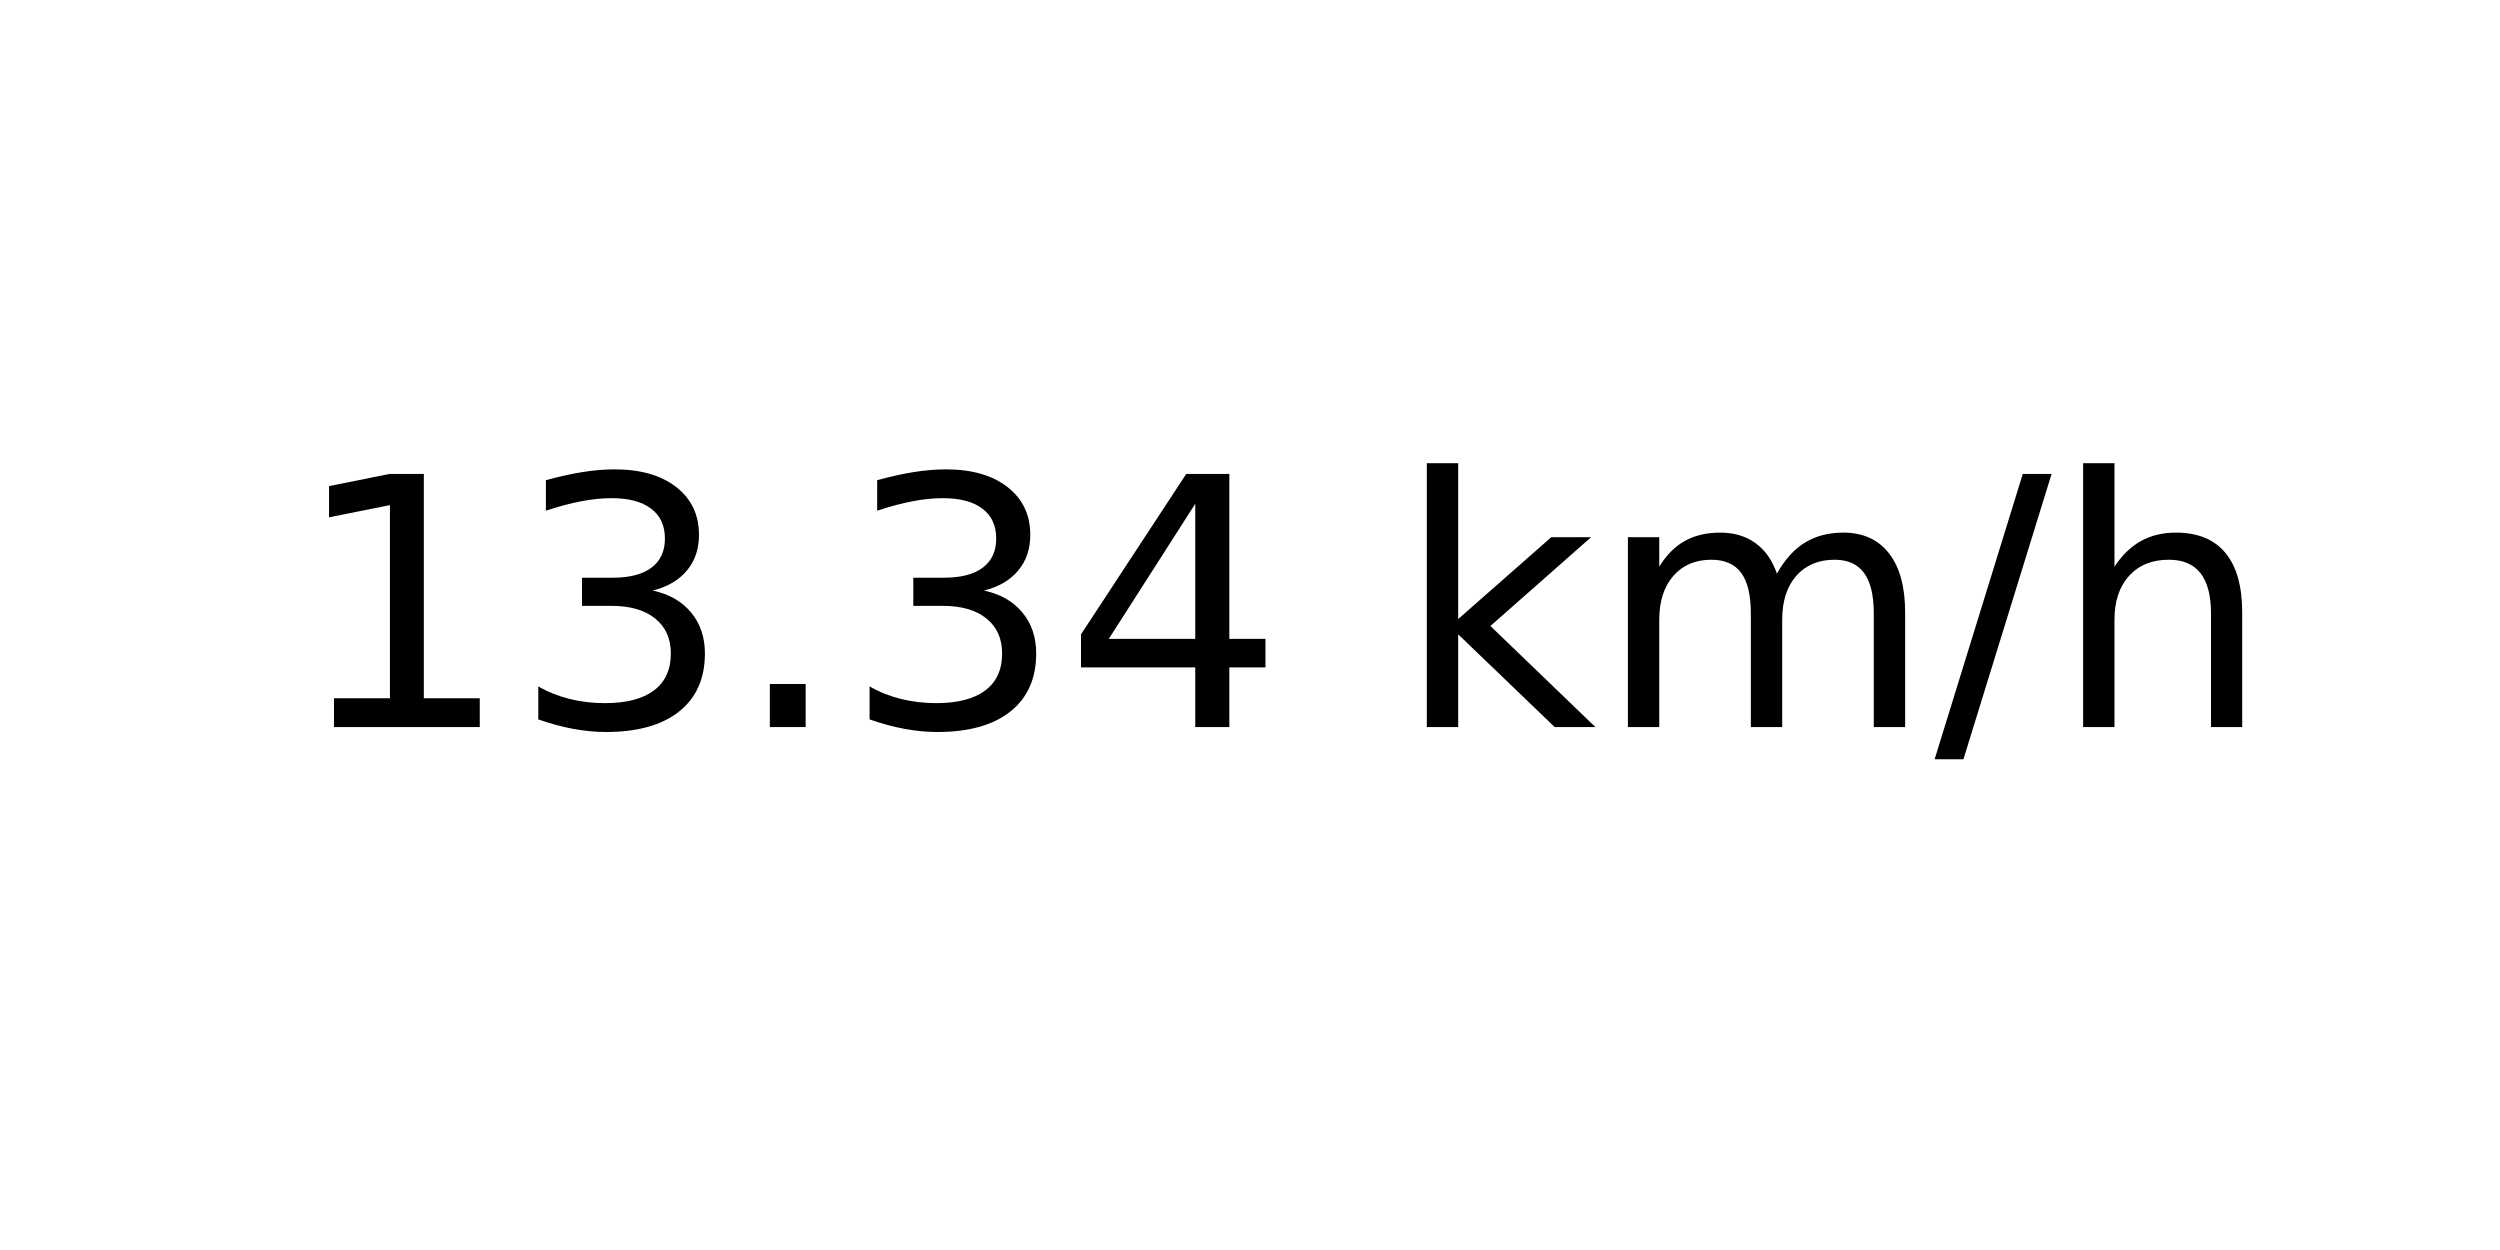
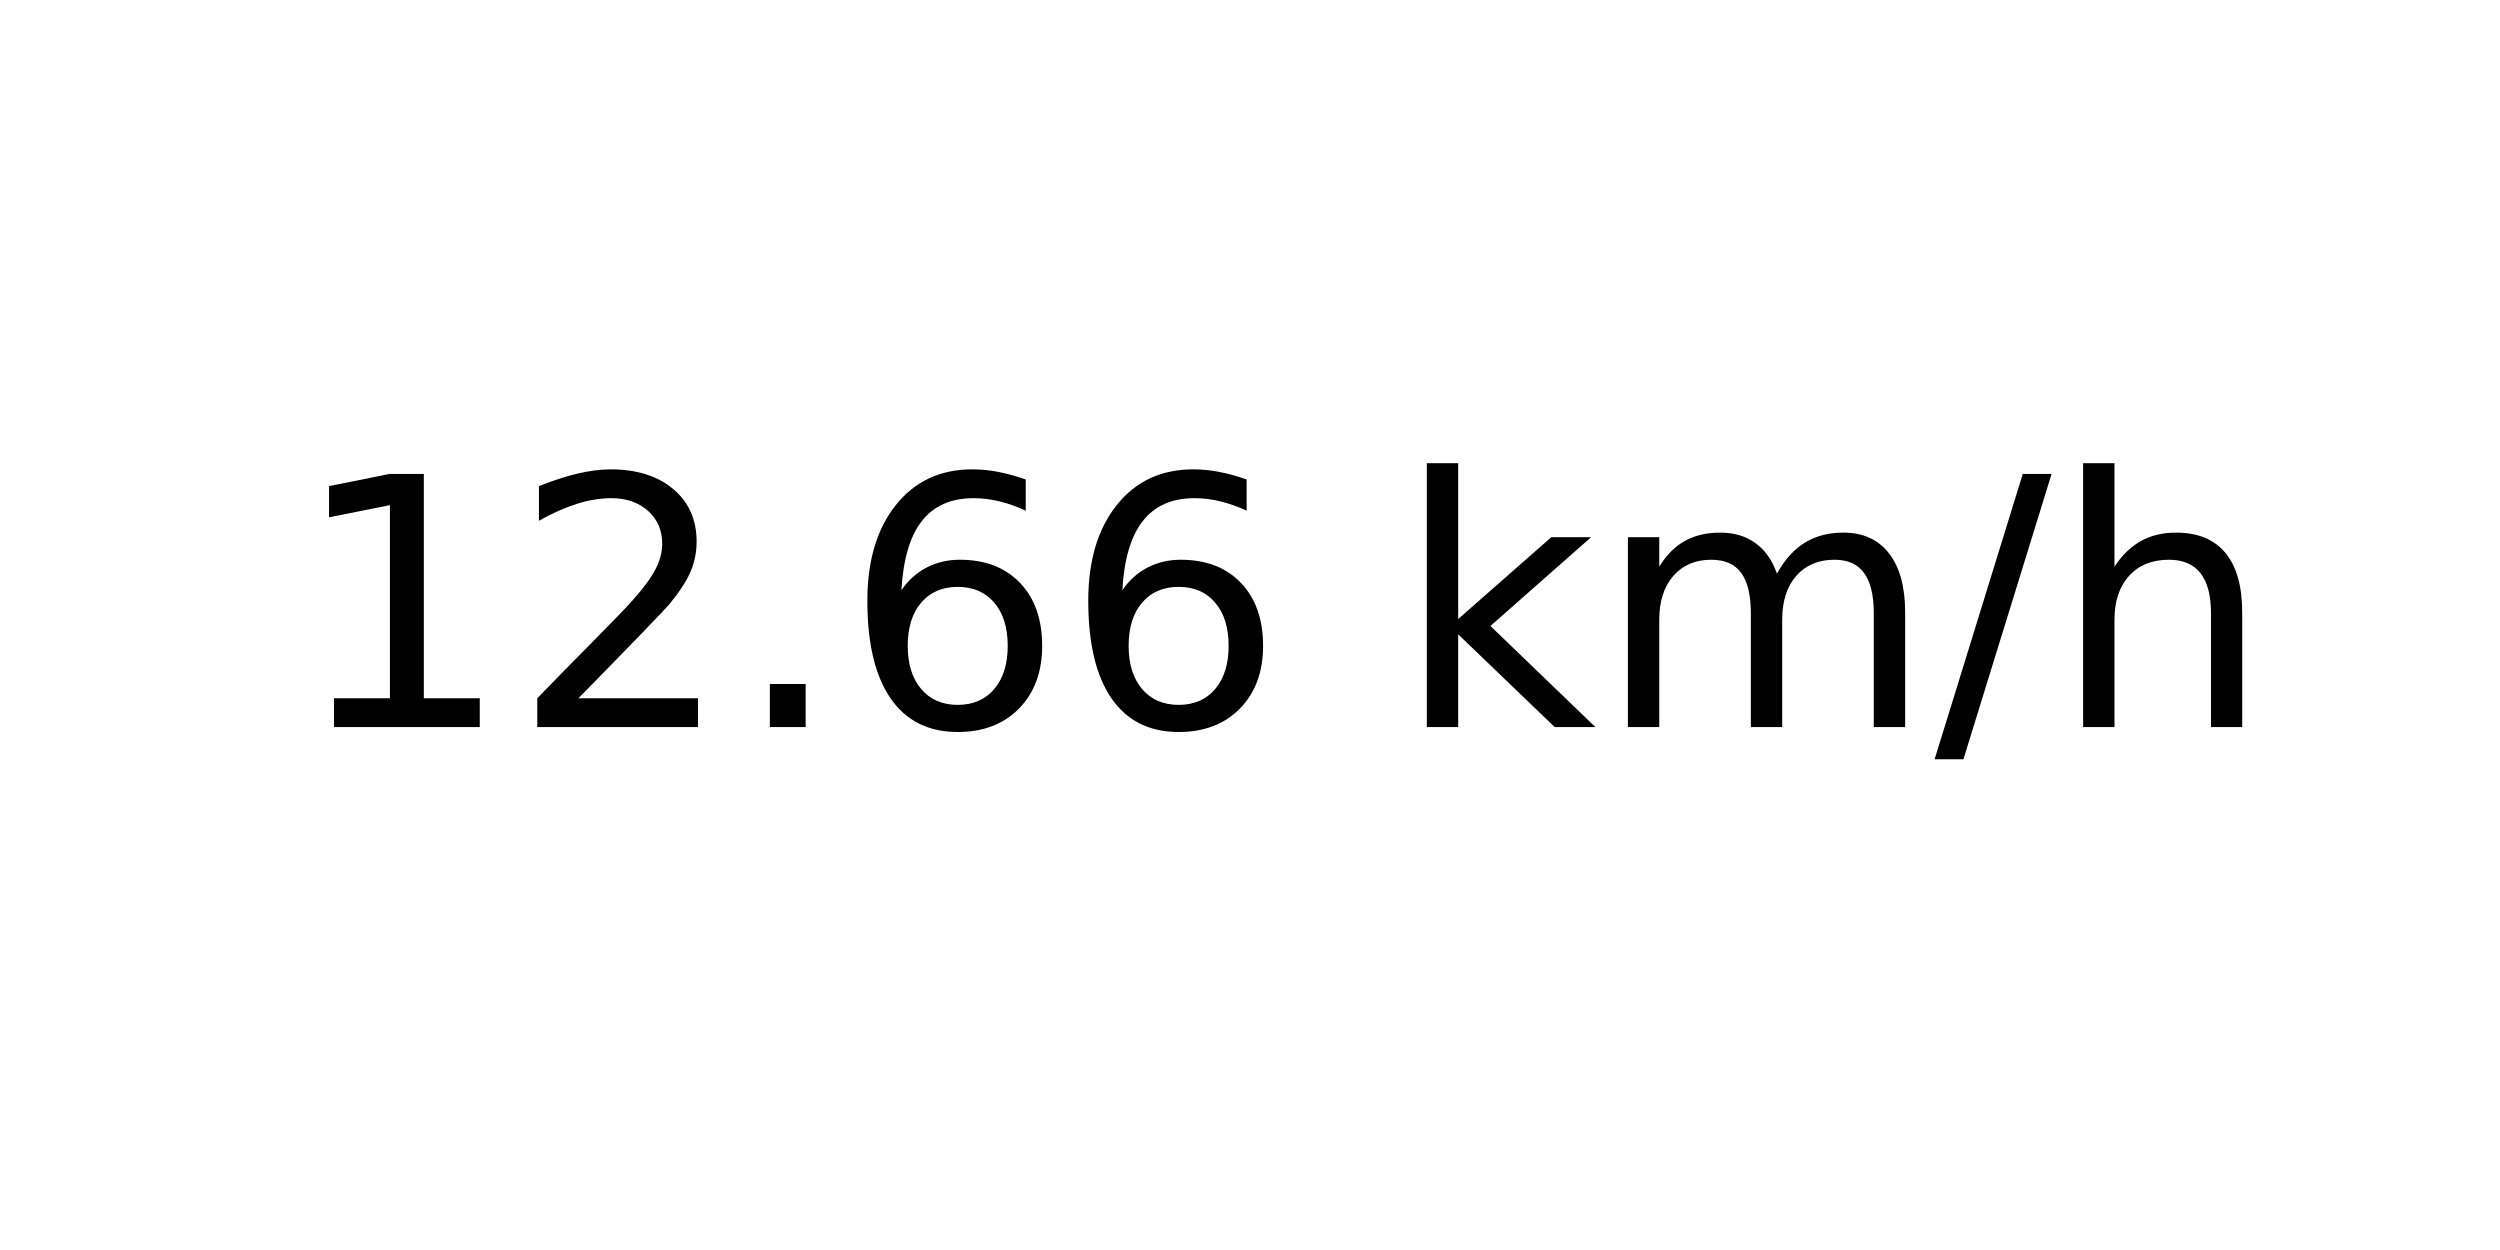
<svg xmlns="http://www.w3.org/2000/svg" xmlns:xlink="http://www.w3.org/1999/xlink" width="72pt" height="36pt" viewBox="0 0 72 36" version="1.1">
  <defs>
    <style type="text/css">*{stroke-linejoin: round; stroke-linecap: butt}</style>
  </defs>
  <g id="figure_1">
    <g id="axes_1">
      <g id="text_1">
        <g transform="translate(8.378125 20.93937) scale(0.1 -0.1)">
          <defs>
            <path id="DejaVuSans-31" d="M 794 531  L 1825 531  L 1825 4091  L 703 3866  L 703 4441  L 1819 4666  L 2450 4666  L 2450 531  L 3481 531  L 3481 0  L 794 0  L 794 531  z " transform="scale(0.015625)" />
-             <path id="DejaVuSans-33" d="M 2597 2516  Q 3050 2419 3304 2112  Q 3559 1806 3559 1356  Q 3559 666 3084 287  Q 2609 -91 1734 -91  Q 1441 -91 1130 -33  Q 819 25 488 141  L 488 750  Q 750 597 1062 519  Q 1375 441 1716 441  Q 2309 441 2620 675  Q 2931 909 2931 1356  Q 2931 1769 2642 2001  Q 2353 2234 1838 2234  L 1294 2234  L 1294 2753  L 1863 2753  Q 2328 2753 2575 2939  Q 2822 3125 2822 3475  Q 2822 3834 2567 4026  Q 2313 4219 1838 4219  Q 1578 4219 1281 4162  Q 984 4106 628 3988  L 628 4550  Q 988 4650 1302 4700  Q 1616 4750 1894 4750  Q 2613 4750 3031 4423  Q 3450 4097 3450 3541  Q 3450 3153 3228 2886  Q 3006 2619 2597 2516  z " transform="scale(0.015625)" />
+             <path id="DejaVuSans-32" d="M 1228 531  L 3431 531  L 3431 0  L 469 0  L 469 531  Q 828 903 1448 1529  Q 2069 2156 2228 2338  Q 2531 2678 2651 2914  Q 2772 3150 2772 3378  Q 2772 3750 2511 3984  Q 2250 4219 1831 4219  Q 1534 4219 1204 4116  Q 875 4013 500 3803  L 500 4441  Q 881 4594 1212 4672  Q 1544 4750 1819 4750  Q 2544 4750 2975 4387  Q 3406 4025 3406 3419  Q 3406 3131 3298 2873  Q 3191 2616 2906 2266  Q 2828 2175 2409 1742  Q 1991 1309 1228 531  z " transform="scale(0.015625)" />
            <path id="DejaVuSans-2e" d="M 684 794  L 1344 794  L 1344 0  L 684 0  L 684 794  z " transform="scale(0.015625)" />
-             <path id="DejaVuSans-34" d="M 2419 4116  L 825 1625  L 2419 1625  L 2419 4116  z M 2253 4666  L 3047 4666  L 3047 1625  L 3713 1625  L 3713 1100  L 3047 1100  L 3047 0  L 2419 0  L 2419 1100  L 313 1100  L 313 1709  L 2253 4666  z " transform="scale(0.015625)" />
+             <path id="DejaVuSans-36" d="M 2113 2584  Q 1688 2584 1439 2293  Q 1191 2003 1191 1497  Q 1191 994 1439 701  Q 1688 409 2113 409  Q 2538 409 2786 701  Q 3034 994 3034 1497  Q 3034 2003 2786 2293  Q 2538 2584 2113 2584  z M 3366 4563  L 3366 3988  Q 3128 4100 2886 4159  Q 2644 4219 2406 4219  Q 1781 4219 1451 3797  Q 1122 3375 1075 2522  Q 1259 2794 1537 2939  Q 1816 3084 2150 3084  Q 2853 3084 3261 2657  Q 3669 2231 3669 1497  Q 3669 778 3244 343  Q 2819 -91 2113 -91  Q 1303 -91 875 529  Q 447 1150 447 2328  Q 447 3434 972 4092  Q 1497 4750 2381 4750  Q 2619 4750 2861 4703  Q 3103 4656 3366 4563  z " transform="scale(0.015625)" />
            <path id="DejaVuSans-20" transform="scale(0.015625)" />
            <path id="DejaVuSans-6b" d="M 581 4863  L 1159 4863  L 1159 1991  L 2875 3500  L 3609 3500  L 1753 1863  L 3688 0  L 2938 0  L 1159 1709  L 1159 0  L 581 0  L 581 4863  z " transform="scale(0.015625)" />
            <path id="DejaVuSans-6d" d="M 3328 2828  Q 3544 3216 3844 3400  Q 4144 3584 4550 3584  Q 5097 3584 5394 3201  Q 5691 2819 5691 2113  L 5691 0  L 5113 0  L 5113 2094  Q 5113 2597 4934 2840  Q 4756 3084 4391 3084  Q 3944 3084 3684 2787  Q 3425 2491 3425 1978  L 3425 0  L 2847 0  L 2847 2094  Q 2847 2600 2669 2842  Q 2491 3084 2119 3084  Q 1678 3084 1418 2786  Q 1159 2488 1159 1978  L 1159 0  L 581 0  L 581 3500  L 1159 3500  L 1159 2956  Q 1356 3278 1631 3431  Q 1906 3584 2284 3584  Q 2666 3584 2933 3390  Q 3200 3197 3328 2828  z " transform="scale(0.015625)" />
            <path id="DejaVuSans-2f" d="M 1625 4666  L 2156 4666  L 531 -594  L 0 -594  L 1625 4666  z " transform="scale(0.015625)" />
            <path id="DejaVuSans-68" d="M 3513 2113  L 3513 0  L 2938 0  L 2938 2094  Q 2938 2591 2744 2837  Q 2550 3084 2163 3084  Q 1697 3084 1428 2787  Q 1159 2491 1159 1978  L 1159 0  L 581 0  L 581 4863  L 1159 4863  L 1159 2956  Q 1366 3272 1645 3428  Q 1925 3584 2291 3584  Q 2894 3584 3203 3211  Q 3513 2838 3513 2113  z " transform="scale(0.015625)" />
          </defs>
          <use xlink:href="#DejaVuSans-31" />
-           <use xlink:href="#DejaVuSans-33" x="63.623" />
+           <use xlink:href="#DejaVuSans-32" x="63.623" />
          <use xlink:href="#DejaVuSans-2e" x="127.246" />
-           <use xlink:href="#DejaVuSans-33" x="159.033" />
-           <use xlink:href="#DejaVuSans-34" x="222.656" />
+           <use xlink:href="#DejaVuSans-36" x="159.033" />
+           <use xlink:href="#DejaVuSans-36" x="222.656" />
          <use xlink:href="#DejaVuSans-20" x="286.279" />
          <use xlink:href="#DejaVuSans-6b" x="318.066" />
          <use xlink:href="#DejaVuSans-6d" x="375.977" />
          <use xlink:href="#DejaVuSans-2f" x="473.389" />
          <use xlink:href="#DejaVuSans-68" x="507.08" />
        </g>
      </g>
    </g>
  </g>
</svg>
